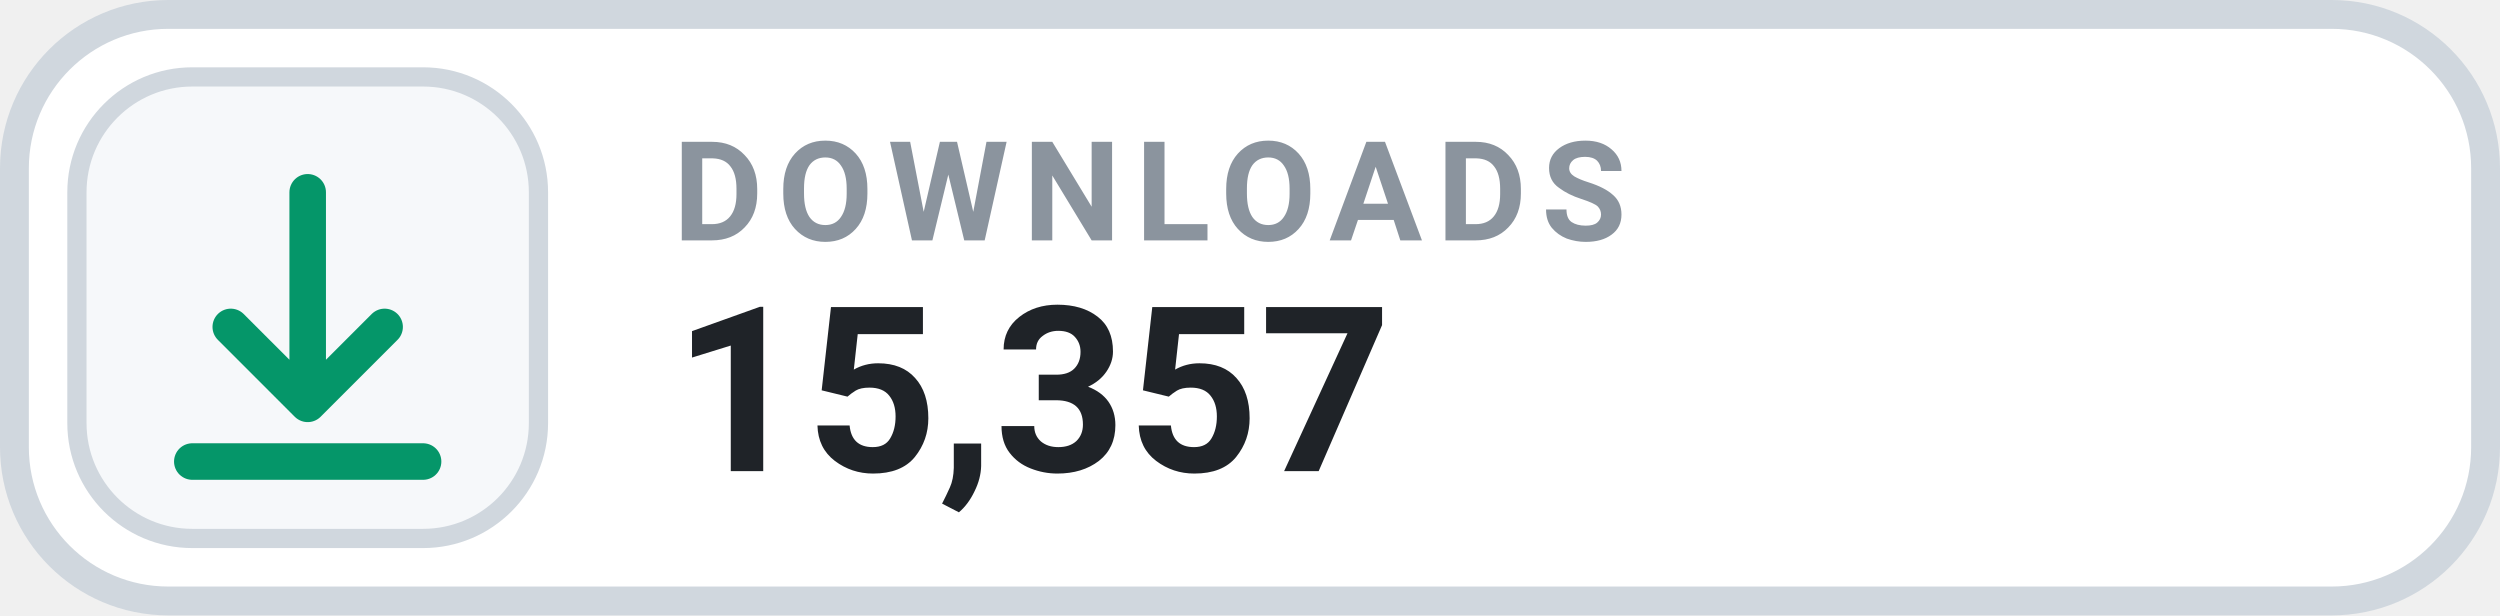
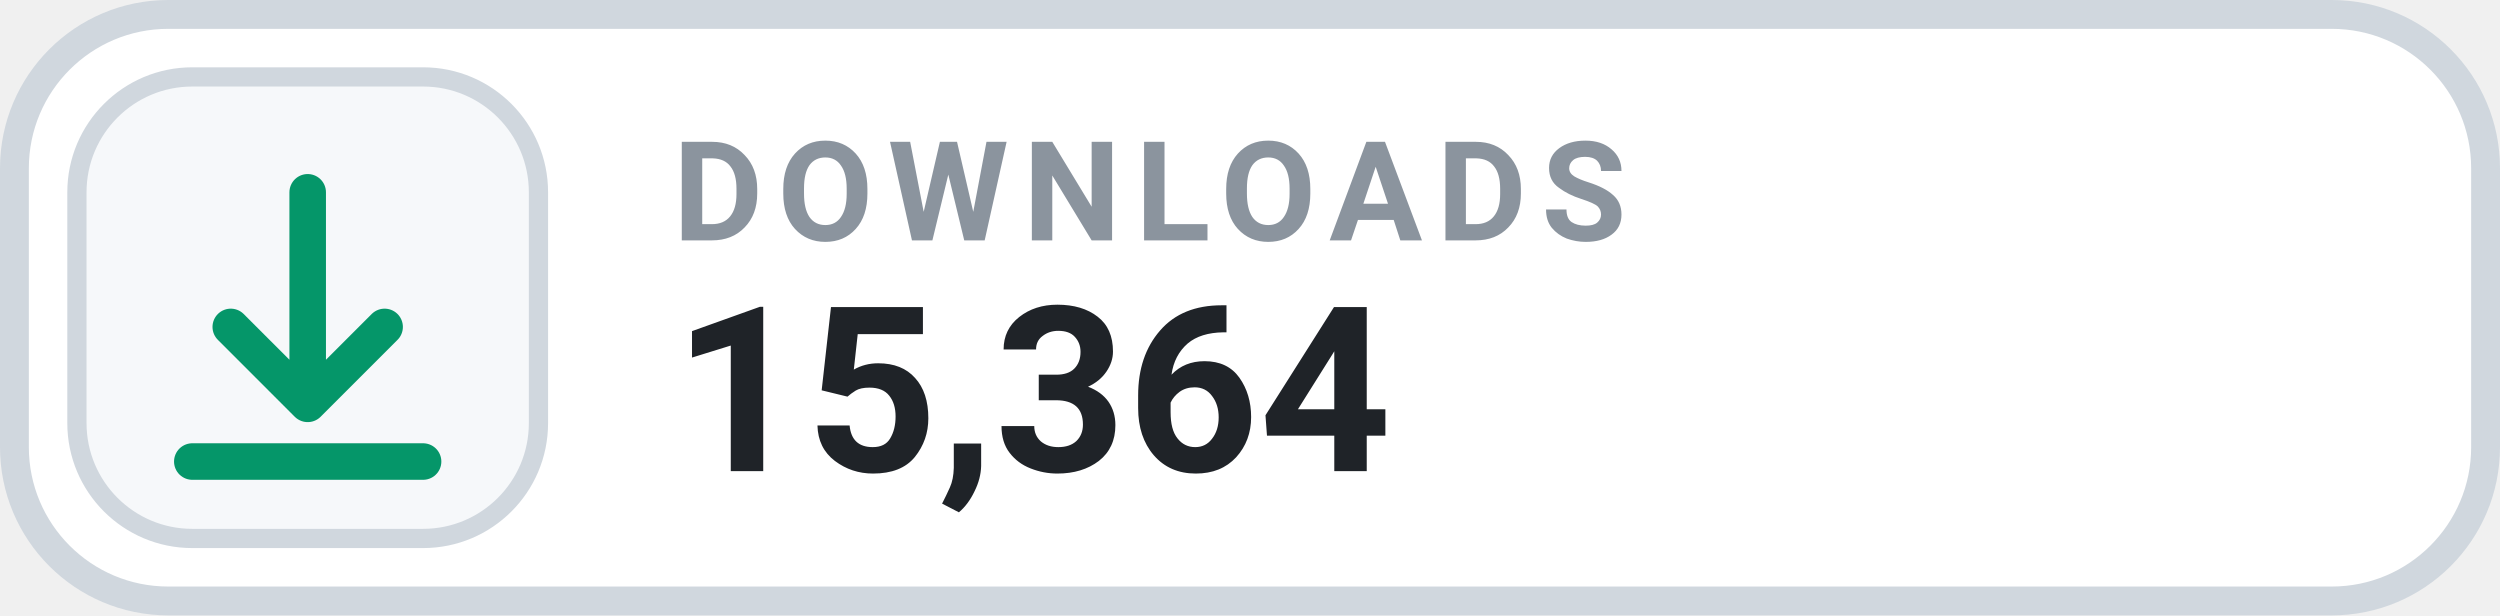
- <svg xmlns="http://www.w3.org/2000/svg" width="130" height="32" viewBox="0 0 130 32" role="img" aria-label="DOWNLOADS 15,357">
+ <svg xmlns="http://www.w3.org/2000/svg" width="130" height="32" viewBox="0 0 130 32" role="img" aria-label="DOWNLOADS 15,364">
  <rect x=".75" y=".75" width="128.5" height="30.5" rx="8" fill="#FFFFFF" stroke="#D0D7DE" stroke-width="1.5" />
  <rect x="4" y="4" width="24" height="24" rx="6" fill="#F6F8FA" stroke="#D0D7DE" stroke-width="1" />
  <g transform="translate(16 16)" style="color:#059669;">
    <path d="M0 -6 v11 m0 0 l4 -4 m-4 4 l-4 -4 M-6 8 h12" fill="none" stroke="currentColor" stroke-width="1.9" stroke-linecap="round" stroke-linejoin="round" />
  </g>
  <text x="35" y="12.5" fill="#8B949E" font-family="-apple-system,BlinkMacSystemFont,'Segoe UI',Roboto,Helvetica,Arial,sans-serif" font-size="7.2" font-weight="700" letter-spacing=".75">DOWNLOADS</text>
-   <text x="35" y="24.5" fill="#1F2328" font-family="-apple-system,BlinkMacSystemFont,'Segoe UI',Roboto,Helvetica,Arial,sans-serif" font-size="12" font-weight="700">15,357</text>
+   <text x="35" y="24.5" fill="#1F2328" font-family="-apple-system,BlinkMacSystemFont,'Segoe UI',Roboto,Helvetica,Arial,sans-serif" font-size="12" font-weight="700">15,364</text>
</svg>
